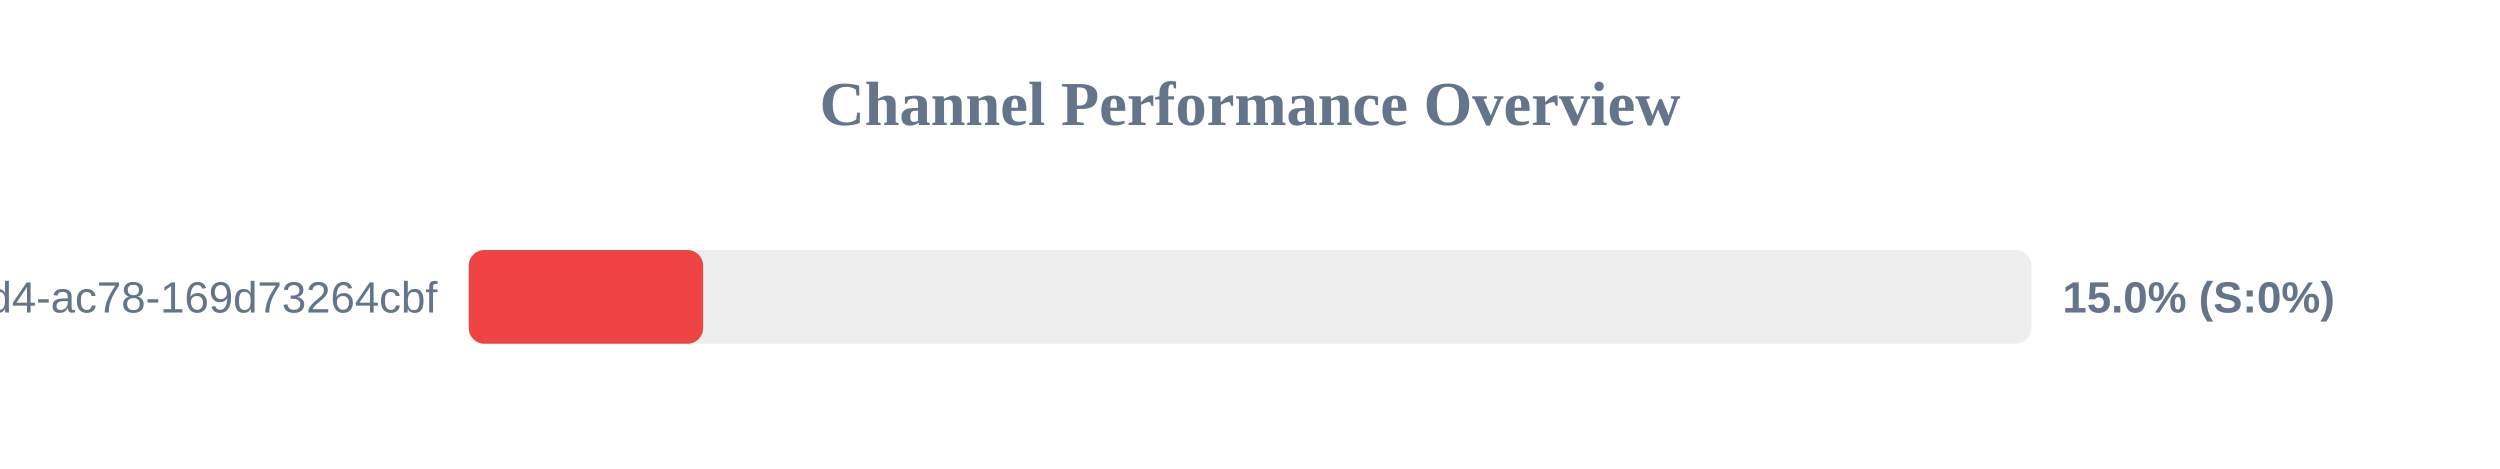
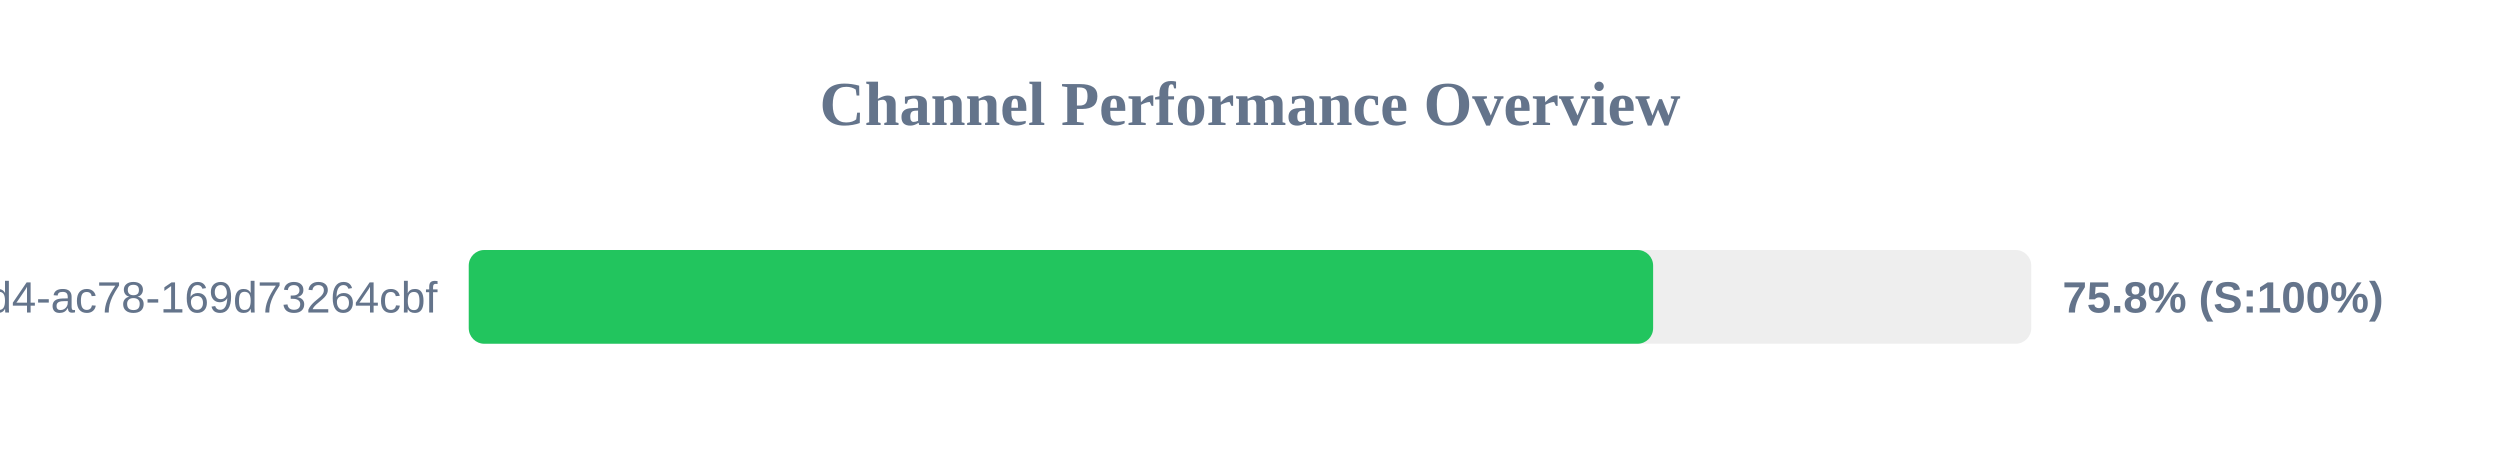
<svg xmlns="http://www.w3.org/2000/svg" width="800" height="150" version="1.1">
  <style>
        .row { font: 14px Arial; fill: #64748b; }
        .score { font: bold 14px Arial; fill: #64748b; }
    </style>
  <text x="400" y="40" text-anchor="middle" font-size="20px" font-weight="bold" fill="#64748b">Channel Performance Overview</text>
  <rect x="150" y="80" width="500" height="30" fill="#eee" rx="5" />
-   <rect x="150" y="80" width="75.0" height="30" fill="#ef4444" rx="5" />
+   <rect x="150" y="80" width="379.0" height="30" fill="#22c55e" rx="5" />
  <text x="140" y="100" text-anchor="end" class="row">?uuid=48c2c901-72e6-46d4-ac78-169d73264cbf</text>
-   <text x="660" y="100" text-anchor="start" class="score">15.0% (S:0%)</text>
+   <text x="660" y="100" text-anchor="start" class="score">75.8% (S:100%)</text>
</svg>
